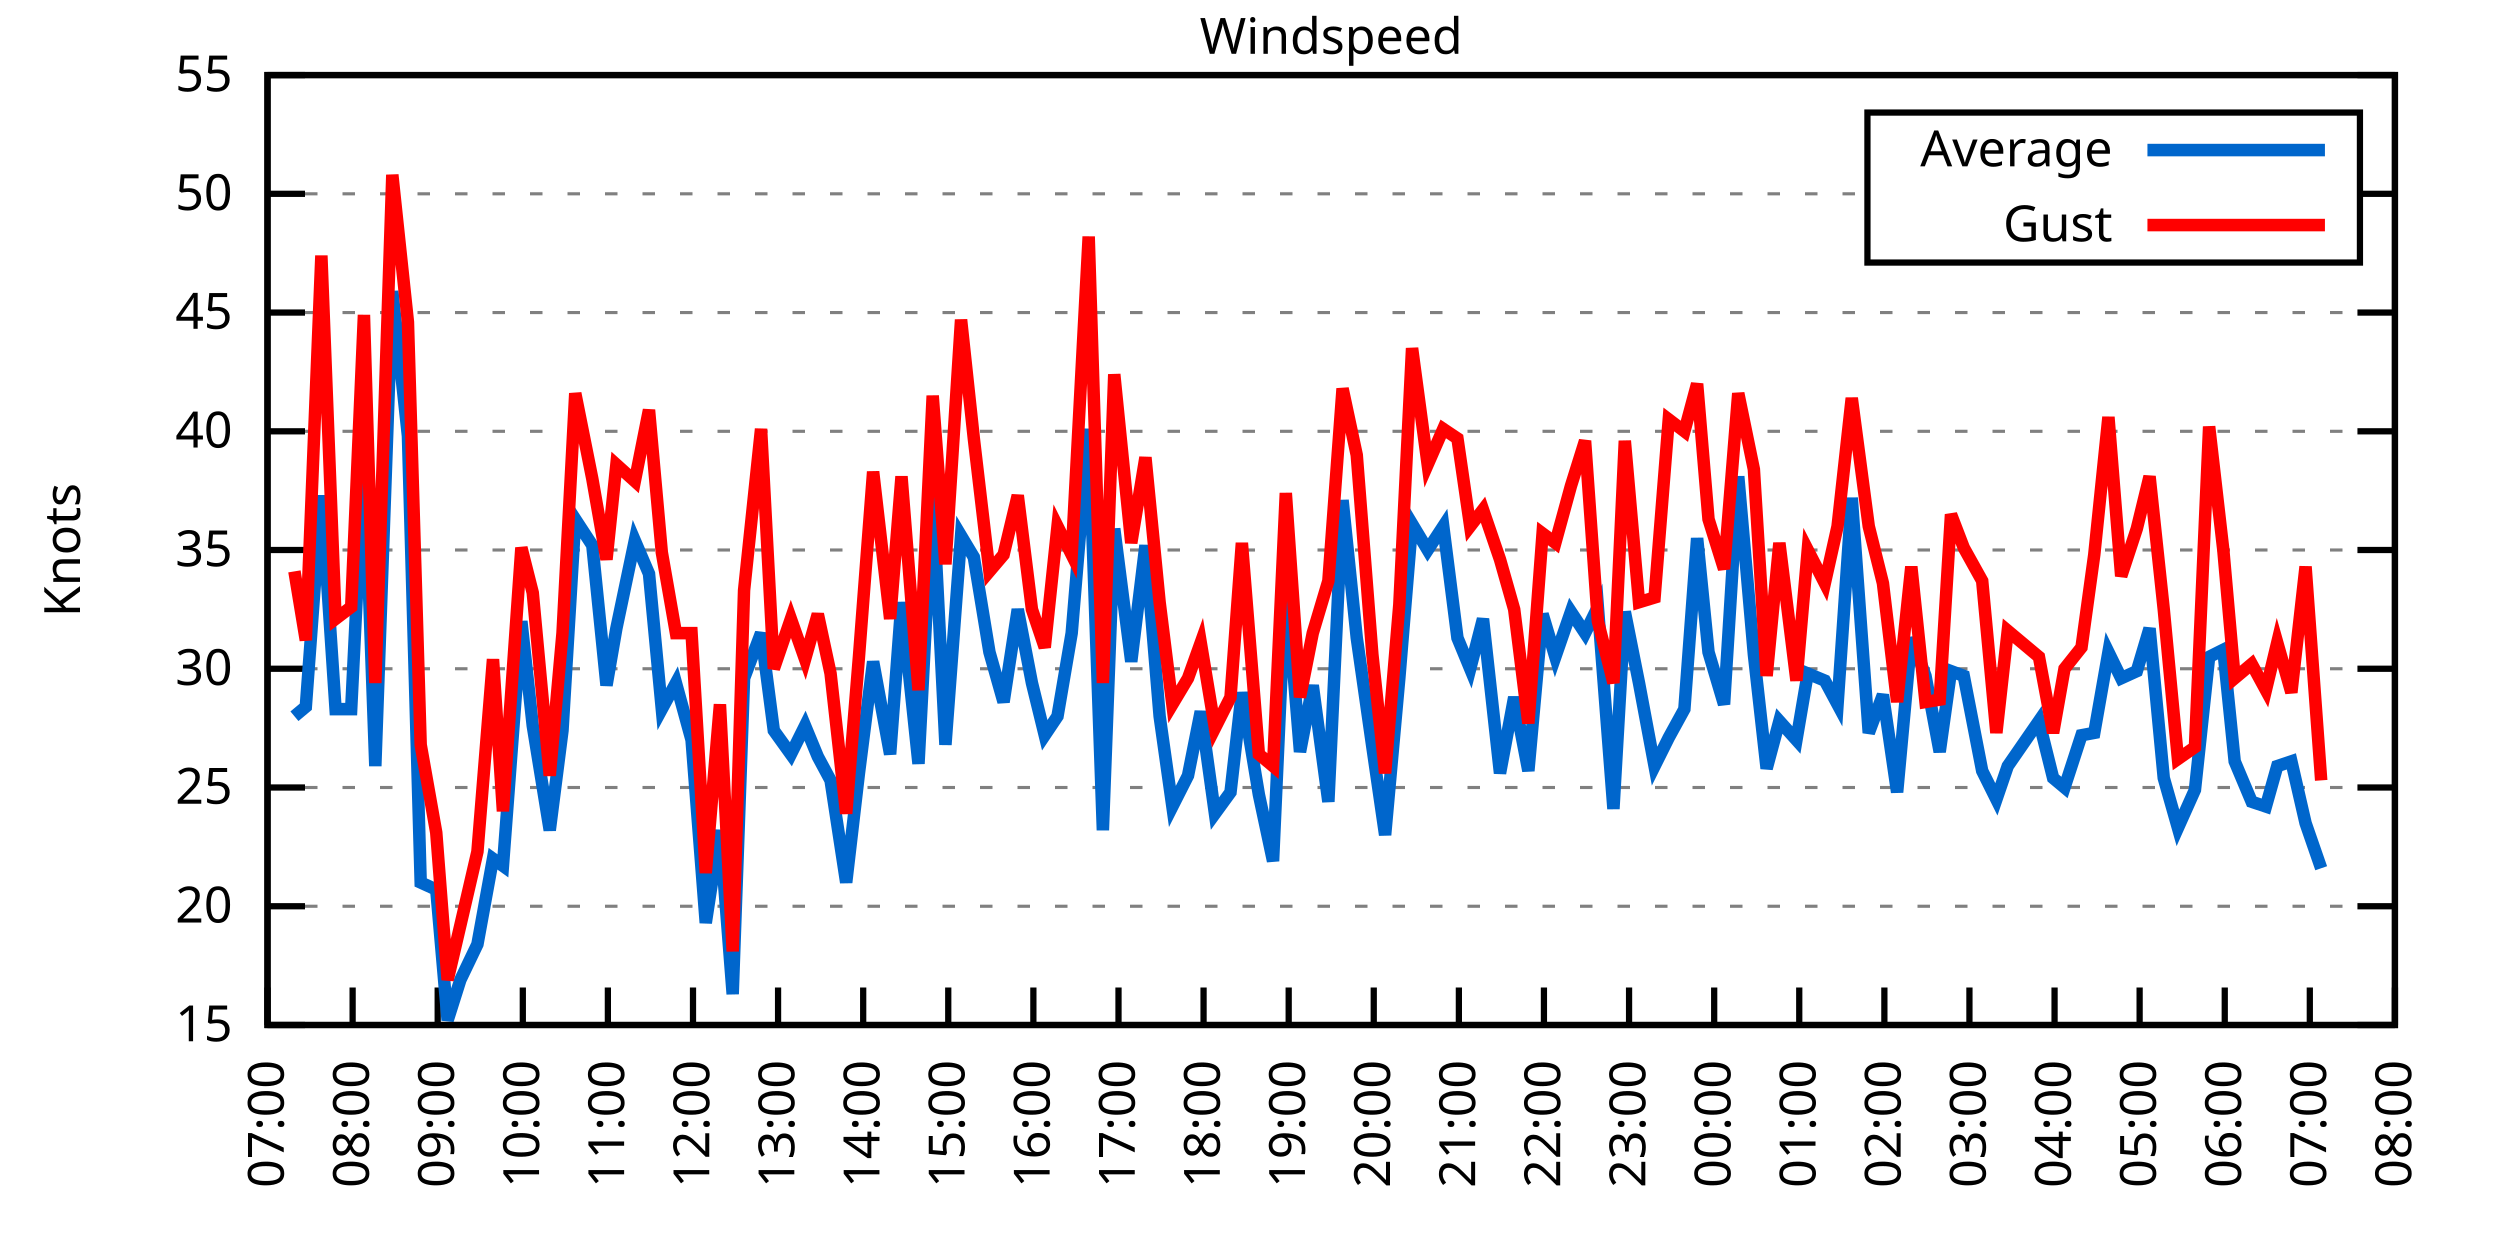
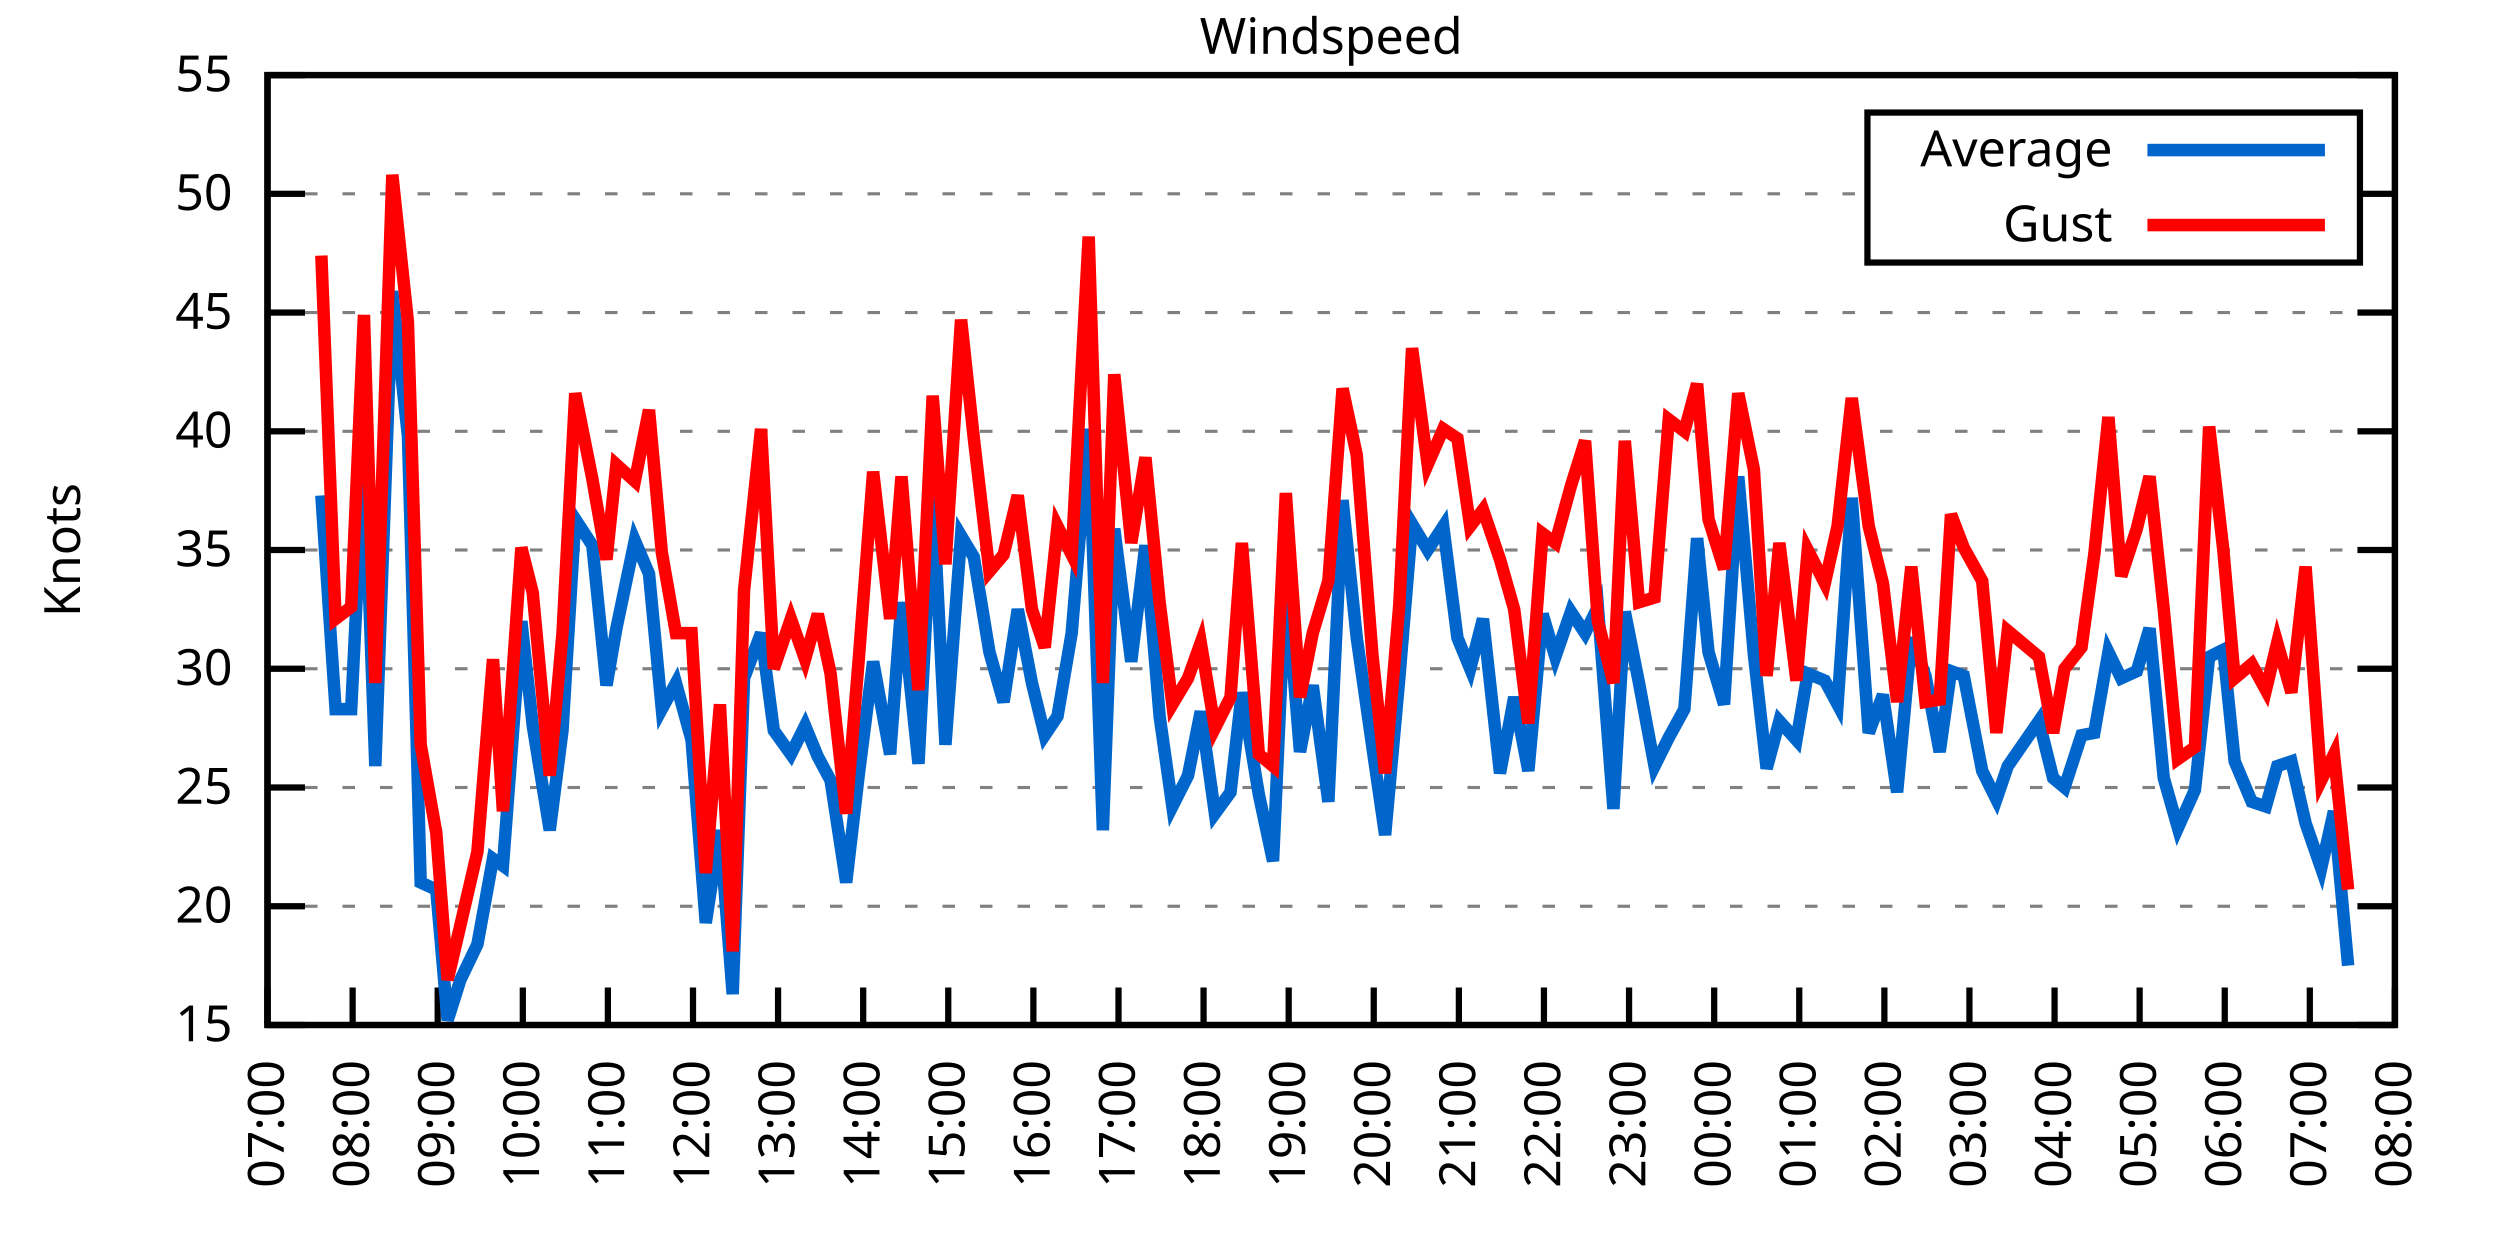
<svg xmlns="http://www.w3.org/2000/svg" xmlns:xlink="http://www.w3.org/1999/xlink" width="400" height="200" viewBox="0 0 400 200">
  <g id="gnuplot_canvas">
    <rect x="0" y="0" width="400" height="200" fill="none" />
    <defs>
      <circle id="gpDot" r="0.5" stroke-width="0.5" stroke="currentColor" />
      <path id="gpPt0" stroke-width="0.333" stroke="currentColor" d="M-1,0 h2 M0,-1 v2" />
      <path id="gpPt1" stroke-width="0.333" stroke="currentColor" d="M-1,-1 L1,1 M1,-1 L-1,1" />
      <path id="gpPt2" stroke-width="0.333" stroke="currentColor" d="M-1,0 L1,0 M0,-1 L0,1 M-1,-1 L1,1 M-1,1 L1,-1" />
      <rect id="gpPt3" stroke-width="0.333" stroke="currentColor" x="-1" y="-1" width="2" height="2" />
      <rect id="gpPt4" stroke-width="0.333" stroke="currentColor" fill="currentColor" x="-1" y="-1" width="2" height="2" />
      <circle id="gpPt5" stroke-width="0.333" stroke="currentColor" cx="0" cy="0" r="1" />
      <use xlink:href="#gpPt5" id="gpPt6" fill="currentColor" stroke="none" />
      <path id="gpPt7" stroke-width="0.333" stroke="currentColor" d="M0,-1.33 L-1.33,0.67 L1.33,0.67 z" />
      <use xlink:href="#gpPt7" id="gpPt8" fill="currentColor" stroke="none" />
      <use xlink:href="#gpPt7" id="gpPt9" stroke="currentColor" transform="rotate(180)" />
      <use xlink:href="#gpPt9" id="gpPt10" fill="currentColor" stroke="none" />
      <use xlink:href="#gpPt3" id="gpPt11" stroke="currentColor" transform="rotate(45)" />
      <use xlink:href="#gpPt11" id="gpPt12" fill="currentColor" stroke="none" />
      <path id="gpPt13" stroke-width="0.333" stroke="currentColor" d="M0,1.330 L1.265,0.411 L0.782,-1.067 L-0.782,-1.076 L-1.265,0.411 z" />
      <use xlink:href="#gpPt13" id="gpPt14" fill="currentColor" stroke="none" />
      <filter id="textbox" filterUnits="objectBoundingBox" x="0" y="0" height="1" width="1">
        <feFlood flood-color="white" flood-opacity="1" result="bgnd" />
        <feComposite in="SourceGraphic" in2="bgnd" operator="atop" />
      </filter>
      <filter id="greybox" filterUnits="objectBoundingBox" x="0" y="0" height="1" width="1">
        <feFlood flood-color="lightgrey" flood-opacity="1" result="grey" />
        <feComposite in="SourceGraphic" in2="grey" operator="atop" />
      </filter>
    </defs>
    <g fill="none" color="white" stroke="currentColor" stroke-width="1.00" stroke-linecap="butt" stroke-linejoin="miter">
</g>
    <g fill="none" color="black" stroke="currentColor" stroke-width="1.00" stroke-linecap="butt" stroke-linejoin="miter">
      <g stroke="none" shape-rendering="crispEdges">
        <polygon fill="rgb(255, 255, 255)" points="42.80,164.00 383.18,164.00 383.18,12.02 42.80,12.02 " />
      </g>
    </g>
    <g fill="none" color="black" stroke="currentColor" stroke-width="1.00" stroke-linecap="butt" stroke-linejoin="miter">
</g>
    <g fill="none" color="black" stroke="black" stroke-width="0.50" stroke-linecap="butt" stroke-linejoin="miter">
</g>
    <g fill="none" color="gray" stroke="currentColor" stroke-width="0.50" stroke-linecap="butt" stroke-linejoin="miter">
      <path stroke="gray" stroke-dasharray="2,4" class="gridline" d="M42.80,164.00 L383.19,164.00  " />
    </g>
    <g fill="none" color="gray" stroke="gray" stroke-width="1.00" stroke-linecap="butt" stroke-linejoin="miter">
</g>
    <g fill="none" color="black" stroke="currentColor" stroke-width="1.00" stroke-linecap="butt" stroke-linejoin="miter">
      <path stroke="black" d="M42.80,164.00 L48.80,164.00 M383.19,164.00 L377.19,164.00  " />
      <g transform="translate(37.20,166.60)" stroke="none" fill="black" font-family="Sans" font-size="8.00" text-anchor="end">
        <text>
          <tspan font-family="Sans"> 15</tspan>
        </text>
      </g>
    </g>
    <g fill="none" color="black" stroke="currentColor" stroke-width="1.00" stroke-linecap="butt" stroke-linejoin="miter">
</g>
    <g fill="none" color="black" stroke="black" stroke-width="0.50" stroke-linecap="butt" stroke-linejoin="miter">
</g>
    <g fill="none" color="gray" stroke="currentColor" stroke-width="0.50" stroke-linecap="butt" stroke-linejoin="miter">
      <path stroke="gray" stroke-dasharray="2,4" class="gridline" d="M42.80,145.00 L383.19,145.00  " />
    </g>
    <g fill="none" color="gray" stroke="gray" stroke-width="1.00" stroke-linecap="butt" stroke-linejoin="miter">
</g>
    <g fill="none" color="black" stroke="currentColor" stroke-width="1.00" stroke-linecap="butt" stroke-linejoin="miter">
      <path stroke="black" d="M42.80,145.00 L48.80,145.00 M383.19,145.00 L377.19,145.00  " />
      <g transform="translate(37.20,147.60)" stroke="none" fill="black" font-family="Sans" font-size="8.00" text-anchor="end">
        <text>
          <tspan font-family="Sans"> 20</tspan>
        </text>
      </g>
    </g>
    <g fill="none" color="black" stroke="currentColor" stroke-width="1.00" stroke-linecap="butt" stroke-linejoin="miter">
</g>
    <g fill="none" color="black" stroke="black" stroke-width="0.50" stroke-linecap="butt" stroke-linejoin="miter">
</g>
    <g fill="none" color="gray" stroke="currentColor" stroke-width="0.50" stroke-linecap="butt" stroke-linejoin="miter">
      <path stroke="gray" stroke-dasharray="2,4" class="gridline" d="M42.80,126.00 L383.19,126.00  " />
    </g>
    <g fill="none" color="gray" stroke="gray" stroke-width="1.00" stroke-linecap="butt" stroke-linejoin="miter">
</g>
    <g fill="none" color="black" stroke="currentColor" stroke-width="1.00" stroke-linecap="butt" stroke-linejoin="miter">
      <path stroke="black" d="M42.80,126.00 L48.80,126.00 M383.19,126.00 L377.19,126.00  " />
      <g transform="translate(37.20,128.60)" stroke="none" fill="black" font-family="Sans" font-size="8.00" text-anchor="end">
        <text>
          <tspan font-family="Sans"> 25</tspan>
        </text>
      </g>
    </g>
    <g fill="none" color="black" stroke="currentColor" stroke-width="1.00" stroke-linecap="butt" stroke-linejoin="miter">
</g>
    <g fill="none" color="black" stroke="black" stroke-width="0.50" stroke-linecap="butt" stroke-linejoin="miter">
</g>
    <g fill="none" color="gray" stroke="currentColor" stroke-width="0.50" stroke-linecap="butt" stroke-linejoin="miter">
      <path stroke="gray" stroke-dasharray="2,4" class="gridline" d="M42.80,107.00 L383.19,107.00  " />
    </g>
    <g fill="none" color="gray" stroke="gray" stroke-width="1.00" stroke-linecap="butt" stroke-linejoin="miter">
</g>
    <g fill="none" color="black" stroke="currentColor" stroke-width="1.00" stroke-linecap="butt" stroke-linejoin="miter">
      <path stroke="black" d="M42.80,107.00 L48.80,107.00 M383.19,107.00 L377.19,107.00  " />
      <g transform="translate(37.20,109.60)" stroke="none" fill="black" font-family="Sans" font-size="8.00" text-anchor="end">
        <text>
          <tspan font-family="Sans"> 30</tspan>
        </text>
      </g>
    </g>
    <g fill="none" color="black" stroke="currentColor" stroke-width="1.00" stroke-linecap="butt" stroke-linejoin="miter">
</g>
    <g fill="none" color="black" stroke="black" stroke-width="0.50" stroke-linecap="butt" stroke-linejoin="miter">
</g>
    <g fill="none" color="gray" stroke="currentColor" stroke-width="0.50" stroke-linecap="butt" stroke-linejoin="miter">
      <path stroke="gray" stroke-dasharray="2,4" class="gridline" d="M42.80,88.00 L383.19,88.00  " />
    </g>
    <g fill="none" color="gray" stroke="gray" stroke-width="1.00" stroke-linecap="butt" stroke-linejoin="miter">
</g>
    <g fill="none" color="black" stroke="currentColor" stroke-width="1.00" stroke-linecap="butt" stroke-linejoin="miter">
      <path stroke="black" d="M42.80,88.00 L48.80,88.00 M383.19,88.00 L377.19,88.00  " />
      <g transform="translate(37.20,90.60)" stroke="none" fill="black" font-family="Sans" font-size="8.00" text-anchor="end">
        <text>
          <tspan font-family="Sans"> 35</tspan>
        </text>
      </g>
    </g>
    <g fill="none" color="black" stroke="currentColor" stroke-width="1.00" stroke-linecap="butt" stroke-linejoin="miter">
</g>
    <g fill="none" color="black" stroke="black" stroke-width="0.50" stroke-linecap="butt" stroke-linejoin="miter">
</g>
    <g fill="none" color="gray" stroke="currentColor" stroke-width="0.50" stroke-linecap="butt" stroke-linejoin="miter">
      <path stroke="gray" stroke-dasharray="2,4" class="gridline" d="M42.80,69.01 L383.19,69.01  " />
    </g>
    <g fill="none" color="gray" stroke="gray" stroke-width="1.00" stroke-linecap="butt" stroke-linejoin="miter">
</g>
    <g fill="none" color="black" stroke="currentColor" stroke-width="1.00" stroke-linecap="butt" stroke-linejoin="miter">
      <path stroke="black" d="M42.80,69.01 L48.80,69.01 M383.19,69.01 L377.19,69.01  " />
      <g transform="translate(37.20,71.61)" stroke="none" fill="black" font-family="Sans" font-size="8.00" text-anchor="end">
        <text>
          <tspan font-family="Sans"> 40</tspan>
        </text>
      </g>
    </g>
    <g fill="none" color="black" stroke="currentColor" stroke-width="1.00" stroke-linecap="butt" stroke-linejoin="miter">
</g>
    <g fill="none" color="black" stroke="black" stroke-width="0.50" stroke-linecap="butt" stroke-linejoin="miter">
</g>
    <g fill="none" color="gray" stroke="currentColor" stroke-width="0.50" stroke-linecap="butt" stroke-linejoin="miter">
      <path stroke="gray" stroke-dasharray="2,4" class="gridline" d="M42.80,50.01 L383.19,50.01  " />
    </g>
    <g fill="none" color="gray" stroke="gray" stroke-width="1.00" stroke-linecap="butt" stroke-linejoin="miter">
</g>
    <g fill="none" color="black" stroke="currentColor" stroke-width="1.00" stroke-linecap="butt" stroke-linejoin="miter">
      <path stroke="black" d="M42.80,50.01 L48.80,50.01 M383.19,50.01 L377.19,50.01  " />
      <g transform="translate(37.20,52.61)" stroke="none" fill="black" font-family="Sans" font-size="8.00" text-anchor="end">
        <text>
          <tspan font-family="Sans"> 45</tspan>
        </text>
      </g>
    </g>
    <g fill="none" color="black" stroke="currentColor" stroke-width="1.00" stroke-linecap="butt" stroke-linejoin="miter">
</g>
    <g fill="none" color="black" stroke="black" stroke-width="0.50" stroke-linecap="butt" stroke-linejoin="miter">
</g>
    <g fill="none" color="gray" stroke="currentColor" stroke-width="0.50" stroke-linecap="butt" stroke-linejoin="miter">
      <path stroke="gray" stroke-dasharray="2,4" class="gridline" d="M42.80,31.01 L298.79,31.01 M377.59,31.01 L383.19,31.01  " />
    </g>
    <g fill="none" color="gray" stroke="gray" stroke-width="1.00" stroke-linecap="butt" stroke-linejoin="miter">
</g>
    <g fill="none" color="black" stroke="currentColor" stroke-width="1.00" stroke-linecap="butt" stroke-linejoin="miter">
      <path stroke="black" d="M42.80,31.01 L48.80,31.01 M383.19,31.01 L377.19,31.01  " />
      <g transform="translate(37.20,33.61)" stroke="none" fill="black" font-family="Sans" font-size="8.00" text-anchor="end">
        <text>
          <tspan font-family="Sans"> 50</tspan>
        </text>
      </g>
    </g>
    <g fill="none" color="black" stroke="currentColor" stroke-width="1.00" stroke-linecap="butt" stroke-linejoin="miter">
</g>
    <g fill="none" color="black" stroke="black" stroke-width="0.50" stroke-linecap="butt" stroke-linejoin="miter">
</g>
    <g fill="none" color="gray" stroke="currentColor" stroke-width="0.50" stroke-linecap="butt" stroke-linejoin="miter">
      <path stroke="gray" stroke-dasharray="2,4" class="gridline" d="M42.80,12.01 L383.19,12.01  " />
    </g>
    <g fill="none" color="gray" stroke="gray" stroke-width="1.00" stroke-linecap="butt" stroke-linejoin="miter">
</g>
    <g fill="none" color="black" stroke="currentColor" stroke-width="1.00" stroke-linecap="butt" stroke-linejoin="miter">
      <path stroke="black" d="M42.80,12.01 L48.80,12.01 M383.19,12.01 L377.19,12.01  " />
      <g transform="translate(37.20,14.61)" stroke="none" fill="black" font-family="Sans" font-size="8.00" text-anchor="end">
        <text>
          <tspan font-family="Sans"> 55</tspan>
        </text>
      </g>
    </g>
    <g fill="none" color="black" stroke="currentColor" stroke-width="1.00" stroke-linecap="butt" stroke-linejoin="miter">
      <path stroke="black" d="M42.80,164.00 L42.80,158.00  " />
      <g transform="translate(45.40,169.60) rotate(270.00)" stroke="none" fill="black" font-family="Sans" font-size="8.00" text-anchor="end">
        <text>
          <tspan font-family="Sans">07:00</tspan>
        </text>
      </g>
    </g>
    <g fill="none" color="black" stroke="currentColor" stroke-width="1.00" stroke-linecap="butt" stroke-linejoin="miter">
      <path stroke="black" d="M56.42,164.00 L56.42,158.00  " />
      <g transform="translate(59.02,169.60) rotate(270.00)" stroke="none" fill="black" font-family="Sans" font-size="8.00" text-anchor="end">
        <text>
          <tspan font-family="Sans">08:00</tspan>
        </text>
      </g>
    </g>
    <g fill="none" color="black" stroke="currentColor" stroke-width="1.00" stroke-linecap="butt" stroke-linejoin="miter">
      <path stroke="black" d="M70.03,164.00 L70.03,158.00  " />
      <g transform="translate(72.63,169.60) rotate(270.00)" stroke="none" fill="black" font-family="Sans" font-size="8.00" text-anchor="end">
        <text>
          <tspan font-family="Sans">09:00</tspan>
        </text>
      </g>
    </g>
    <g fill="none" color="black" stroke="currentColor" stroke-width="1.00" stroke-linecap="butt" stroke-linejoin="miter">
      <path stroke="black" d="M83.65,164.00 L83.65,158.00  " />
      <g transform="translate(86.25,169.60) rotate(270.00)" stroke="none" fill="black" font-family="Sans" font-size="8.00" text-anchor="end">
        <text>
          <tspan font-family="Sans">10:00</tspan>
        </text>
      </g>
    </g>
    <g fill="none" color="black" stroke="currentColor" stroke-width="1.00" stroke-linecap="butt" stroke-linejoin="miter">
      <path stroke="black" d="M97.26,164.00 L97.26,158.00  " />
      <g transform="translate(99.86,169.60) rotate(270.00)" stroke="none" fill="black" font-family="Sans" font-size="8.00" text-anchor="end">
        <text>
          <tspan font-family="Sans">11:00</tspan>
        </text>
      </g>
    </g>
    <g fill="none" color="black" stroke="currentColor" stroke-width="1.00" stroke-linecap="butt" stroke-linejoin="miter">
      <path stroke="black" d="M110.88,164.00 L110.88,158.00  " />
      <g transform="translate(113.48,169.60) rotate(270.00)" stroke="none" fill="black" font-family="Sans" font-size="8.00" text-anchor="end">
        <text>
          <tspan font-family="Sans">12:00</tspan>
        </text>
      </g>
    </g>
    <g fill="none" color="black" stroke="currentColor" stroke-width="1.00" stroke-linecap="butt" stroke-linejoin="miter">
      <path stroke="black" d="M124.49,164.00 L124.49,158.00  " />
      <g transform="translate(127.09,169.60) rotate(270.00)" stroke="none" fill="black" font-family="Sans" font-size="8.00" text-anchor="end">
        <text>
          <tspan font-family="Sans">13:00</tspan>
        </text>
      </g>
    </g>
    <g fill="none" color="black" stroke="currentColor" stroke-width="1.00" stroke-linecap="butt" stroke-linejoin="miter">
      <path stroke="black" d="M138.11,164.00 L138.11,158.00  " />
      <g transform="translate(140.71,169.60) rotate(270.00)" stroke="none" fill="black" font-family="Sans" font-size="8.00" text-anchor="end">
        <text>
          <tspan font-family="Sans">14:00</tspan>
        </text>
      </g>
    </g>
    <g fill="none" color="black" stroke="currentColor" stroke-width="1.00" stroke-linecap="butt" stroke-linejoin="miter">
      <path stroke="black" d="M151.72,164.00 L151.72,158.00  " />
      <g transform="translate(154.32,169.60) rotate(270.00)" stroke="none" fill="black" font-family="Sans" font-size="8.00" text-anchor="end">
        <text>
          <tspan font-family="Sans">15:00</tspan>
        </text>
      </g>
    </g>
    <g fill="none" color="black" stroke="currentColor" stroke-width="1.00" stroke-linecap="butt" stroke-linejoin="miter">
      <path stroke="black" d="M165.34,164.00 L165.34,158.00  " />
      <g transform="translate(167.94,169.60) rotate(270.00)" stroke="none" fill="black" font-family="Sans" font-size="8.00" text-anchor="end">
        <text>
          <tspan font-family="Sans">16:00</tspan>
        </text>
      </g>
    </g>
    <g fill="none" color="black" stroke="currentColor" stroke-width="1.00" stroke-linecap="butt" stroke-linejoin="miter">
      <path stroke="black" d="M178.96,164.00 L178.96,158.00  " />
      <g transform="translate(181.56,169.60) rotate(270.00)" stroke="none" fill="black" font-family="Sans" font-size="8.00" text-anchor="end">
        <text>
          <tspan font-family="Sans">17:00</tspan>
        </text>
      </g>
    </g>
    <g fill="none" color="black" stroke="currentColor" stroke-width="1.00" stroke-linecap="butt" stroke-linejoin="miter">
      <path stroke="black" d="M192.57,164.00 L192.57,158.00  " />
      <g transform="translate(195.17,169.60) rotate(270.00)" stroke="none" fill="black" font-family="Sans" font-size="8.00" text-anchor="end">
        <text>
          <tspan font-family="Sans">18:00</tspan>
        </text>
      </g>
    </g>
    <g fill="none" color="black" stroke="currentColor" stroke-width="1.00" stroke-linecap="butt" stroke-linejoin="miter">
      <path stroke="black" d="M206.19,164.00 L206.19,158.00  " />
      <g transform="translate(208.79,169.60) rotate(270.00)" stroke="none" fill="black" font-family="Sans" font-size="8.00" text-anchor="end">
        <text>
          <tspan font-family="Sans">19:00</tspan>
        </text>
      </g>
    </g>
    <g fill="none" color="black" stroke="currentColor" stroke-width="1.00" stroke-linecap="butt" stroke-linejoin="miter">
      <path stroke="black" d="M219.80,164.00 L219.80,158.00  " />
      <g transform="translate(222.40,169.60) rotate(270.00)" stroke="none" fill="black" font-family="Sans" font-size="8.00" text-anchor="end">
        <text>
          <tspan font-family="Sans">20:00</tspan>
        </text>
      </g>
    </g>
    <g fill="none" color="black" stroke="currentColor" stroke-width="1.00" stroke-linecap="butt" stroke-linejoin="miter">
      <path stroke="black" d="M233.42,164.00 L233.42,158.00  " />
      <g transform="translate(236.02,169.60) rotate(270.00)" stroke="none" fill="black" font-family="Sans" font-size="8.00" text-anchor="end">
        <text>
          <tspan font-family="Sans">21:00</tspan>
        </text>
      </g>
    </g>
    <g fill="none" color="black" stroke="currentColor" stroke-width="1.00" stroke-linecap="butt" stroke-linejoin="miter">
      <path stroke="black" d="M247.03,164.00 L247.03,158.00  " />
      <g transform="translate(249.63,169.60) rotate(270.00)" stroke="none" fill="black" font-family="Sans" font-size="8.00" text-anchor="end">
        <text>
          <tspan font-family="Sans">22:00</tspan>
        </text>
      </g>
    </g>
    <g fill="none" color="black" stroke="currentColor" stroke-width="1.00" stroke-linecap="butt" stroke-linejoin="miter">
      <path stroke="black" d="M260.65,164.00 L260.65,158.00  " />
      <g transform="translate(263.25,169.60) rotate(270.00)" stroke="none" fill="black" font-family="Sans" font-size="8.00" text-anchor="end">
        <text>
          <tspan font-family="Sans">23:00</tspan>
        </text>
      </g>
    </g>
    <g fill="none" color="black" stroke="currentColor" stroke-width="1.00" stroke-linecap="butt" stroke-linejoin="miter">
      <path stroke="black" d="M274.27,164.00 L274.27,158.00  " />
      <g transform="translate(276.87,169.60) rotate(270.00)" stroke="none" fill="black" font-family="Sans" font-size="8.00" text-anchor="end">
        <text>
          <tspan font-family="Sans">00:00</tspan>
        </text>
      </g>
    </g>
    <g fill="none" color="black" stroke="currentColor" stroke-width="1.00" stroke-linecap="butt" stroke-linejoin="miter">
      <path stroke="black" d="M287.88,164.00 L287.88,158.00  " />
      <g transform="translate(290.48,169.60) rotate(270.00)" stroke="none" fill="black" font-family="Sans" font-size="8.00" text-anchor="end">
        <text>
          <tspan font-family="Sans">01:00</tspan>
        </text>
      </g>
    </g>
    <g fill="none" color="black" stroke="currentColor" stroke-width="1.00" stroke-linecap="butt" stroke-linejoin="miter">
      <path stroke="black" d="M301.50,164.00 L301.50,158.00  " />
      <g transform="translate(304.10,169.60) rotate(270.00)" stroke="none" fill="black" font-family="Sans" font-size="8.00" text-anchor="end">
        <text>
          <tspan font-family="Sans">02:00</tspan>
        </text>
      </g>
    </g>
    <g fill="none" color="black" stroke="currentColor" stroke-width="1.00" stroke-linecap="butt" stroke-linejoin="miter">
      <path stroke="black" d="M315.11,164.00 L315.11,158.00  " />
      <g transform="translate(317.71,169.60) rotate(270.00)" stroke="none" fill="black" font-family="Sans" font-size="8.00" text-anchor="end">
        <text>
          <tspan font-family="Sans">03:00</tspan>
        </text>
      </g>
    </g>
    <g fill="none" color="black" stroke="currentColor" stroke-width="1.00" stroke-linecap="butt" stroke-linejoin="miter">
      <path stroke="black" d="M328.73,164.00 L328.73,158.00  " />
      <g transform="translate(331.33,169.60) rotate(270.00)" stroke="none" fill="black" font-family="Sans" font-size="8.00" text-anchor="end">
        <text>
          <tspan font-family="Sans">04:00</tspan>
        </text>
      </g>
    </g>
    <g fill="none" color="black" stroke="currentColor" stroke-width="1.00" stroke-linecap="butt" stroke-linejoin="miter">
      <path stroke="black" d="M342.34,164.00 L342.34,158.00  " />
      <g transform="translate(344.94,169.60) rotate(270.00)" stroke="none" fill="black" font-family="Sans" font-size="8.00" text-anchor="end">
        <text>
          <tspan font-family="Sans">05:00</tspan>
        </text>
      </g>
    </g>
    <g fill="none" color="black" stroke="currentColor" stroke-width="1.00" stroke-linecap="butt" stroke-linejoin="miter">
      <path stroke="black" d="M355.96,164.00 L355.96,158.00  " />
      <g transform="translate(358.56,169.60) rotate(270.00)" stroke="none" fill="black" font-family="Sans" font-size="8.00" text-anchor="end">
        <text>
          <tspan font-family="Sans">06:00</tspan>
        </text>
      </g>
    </g>
    <g fill="none" color="black" stroke="currentColor" stroke-width="1.00" stroke-linecap="butt" stroke-linejoin="miter">
      <path stroke="black" d="M369.57,164.00 L369.57,158.00  " />
      <g transform="translate(372.17,169.60) rotate(270.00)" stroke="none" fill="black" font-family="Sans" font-size="8.00" text-anchor="end">
        <text>
          <tspan font-family="Sans">07:00</tspan>
        </text>
      </g>
    </g>
    <g fill="none" color="black" stroke="currentColor" stroke-width="1.00" stroke-linecap="butt" stroke-linejoin="miter">
      <path stroke="black" d="M383.19,164.00 L383.19,158.00  " />
      <g transform="translate(385.79,169.60) rotate(270.00)" stroke="none" fill="black" font-family="Sans" font-size="8.00" text-anchor="end">
        <text>
          <tspan font-family="Sans">08:00</tspan>
        </text>
      </g>
    </g>
    <g fill="none" color="black" stroke="currentColor" stroke-width="1.00" stroke-linecap="butt" stroke-linejoin="miter">
</g>
    <g fill="none" color="black" stroke="currentColor" stroke-width="1.00" stroke-linecap="butt" stroke-linejoin="miter">
      <path stroke="black" d="M42.80,12.01 L42.80,164.00 L383.19,164.00 L383.19,12.01 L42.80,12.01 Z  " />
    </g>
    <g fill="none" color="black" stroke="currentColor" stroke-width="1.00" stroke-linecap="butt" stroke-linejoin="miter">
</g>
    <g fill="none" color="black" stroke="currentColor" stroke-width="1.00" stroke-linecap="butt" stroke-linejoin="miter">
      <path stroke="black" d="M298.79,42.01 L298.79,18.01 L377.59,18.01 L377.59,42.01 L298.79,42.01 Z  " />
    </g>
    <g id="Windspeed_plot_1">
      <g fill="none" color="white" stroke="black" stroke-width="2.00" stroke-linecap="butt" stroke-linejoin="miter">
</g>
      <g fill="none" color="black" stroke="currentColor" stroke-width="2.00" stroke-linecap="butt" stroke-linejoin="miter">
        <g transform="translate(337.99,26.61)" stroke="none" fill="black" font-family="Sans" font-size="8.00" text-anchor="end">
          <text>
            <tspan font-family="Sans">Average</tspan>
          </text>
        </g>
      </g>
      <g fill="none" color="black" stroke="currentColor" stroke-width="2.00" stroke-linecap="butt" stroke-linejoin="miter">
-         <path stroke="rgb(  0, 102, 204)" d="M343.59,24.01 L371.99,24.01 M47.11,114.60 L48.93,113.08 L51.42,79.27 L53.69,113.46 L56.19,113.46 L58.23,72.43   L60.05,122.58 L62.77,46.59 L65.27,69.77 L67.31,141.20 L69.80,142.34 L71.62,163.24 L73.66,156.78 L76.39,151.08   L78.88,137.40 L80.47,138.54 L83.42,99.40 L85.24,116.12 L87.96,132.84 L90.00,116.88 L92.04,83.07 L94.77,87.25   L97.04,109.66 L98.62,100.54 L101.57,86.49 L103.84,91.80 L105.89,113.46 L108.15,109.28 L110.65,118.40 L112.92,147.66   L115.19,132.84 L117.23,159.06 L119.05,108.52 L121.77,101.30 L123.81,116.88 L126.54,120.68 L128.81,116.12 L130.85,121.06   L132.89,124.86 L135.39,141.20 L137.43,123.72 L139.70,105.86 L142.42,120.68 L144.24,96.36 L146.96,122.20 L149.23,78.89   L151.27,119.16 L153.77,85.73 L155.81,89.14 L158.31,104.34 L160.57,112.32 L162.84,97.50 L165.11,109.28 L167.16,117.64   L169.20,114.60 L171.47,101.30 L174.19,68.63 L176.46,132.84 L178.28,84.59 L181.00,105.86 L183.27,87.25 L185.54,114.60   L187.58,129.04 L190.08,124.10 L192.12,113.84 L194.39,130.18 L196.88,126.76 L198.70,110.80 L201.42,127.14 L203.69,137.78   L205.73,92.56 L208.00,120.30 L210.04,109.66 L212.54,128.28 L214.81,80.03 L217.08,102.06 L219.58,119.54 L221.62,133.60   L223.89,108.52 L225.93,83.83 L228.43,88.00 L230.92,84.21 L233.19,102.06 L235.23,107.00 L237.28,99.02 L240.00,123.72   L242.27,111.56 L244.54,123.34 L246.81,98.26 L248.85,105.10 L251.35,97.88 L253.61,101.30 L255.66,97.12 L258.15,129.42   L259.97,97.88 L262.24,109.28 L264.73,122.58 L267.00,118.02 L269.50,113.46 L271.54,86.11 L273.36,104.34 L275.85,112.70   L278.12,76.23 L280.62,104.72 L282.66,122.96 L284.70,115.36 L287.43,118.40 L289.24,107.76 L291.97,108.90 L294.01,112.70   L296.28,79.65 L299.00,117.26 L301.27,111.18 L303.54,126.76 L305.81,102.06 L308.08,108.14 L310.35,120.30 L312.16,107.38   L314.20,108.14 L317.15,123.34 L319.42,127.90 L321.24,122.58 L326.23,115.36 L328.50,124.48 L330.32,126.00 L333.04,117.64   L335.08,117.26 L337.35,104.34 L339.39,108.52 L341.89,107.38 L343.93,100.54 L346.20,124.48 L348.47,132.46 L351.19,126.38   L353.46,105.10 L355.73,103.96 L357.55,121.82 L360.27,128.28 L362.54,129.04 L364.36,122.58 L366.62,121.82 L368.89,131.70   L371.39,138.92  " />
+         <path stroke="rgb(  0, 102, 204)" d="M343.59,24.01 L371.99,24.01 M51.42,79.27 L53.69,113.46 L56.19,113.46 L58.23,72.43 L60.05,122.58 L62.77,46.59   L65.27,69.77 L67.31,141.20 L69.80,142.34 L71.62,163.24 L73.66,156.78 L76.39,151.08 L78.88,137.40 L80.47,138.54   L83.42,99.40 L85.24,116.12 L87.96,132.84 L90.00,116.88 L92.04,83.07 L94.77,87.25 L97.04,109.66 L98.62,100.54   L101.57,86.49 L103.84,91.80 L105.89,113.46 L108.15,109.28 L110.65,118.40 L112.92,147.66 L115.19,132.84 L117.23,159.06   L119.05,108.52 L121.77,101.30 L123.81,116.88 L126.54,120.68 L128.81,116.12 L130.85,121.06 L132.89,124.86 L135.39,141.20   L137.43,123.72 L139.70,105.86 L142.42,120.68 L144.24,96.36 L146.96,122.20 L149.23,78.89 L151.27,119.16 L153.77,85.73   L155.81,89.14 L158.31,104.34 L160.57,112.32 L162.84,97.50 L165.11,109.28 L167.16,117.64 L169.20,114.60 L171.47,101.30   L174.19,68.63 L176.46,132.84 L178.28,84.59 L181.00,105.86 L183.27,87.25 L185.54,114.60 L187.58,129.04 L190.08,124.10   L192.12,113.84 L194.39,130.18 L196.88,126.76 L198.70,110.80 L201.42,127.14 L203.69,137.78 L205.73,92.56 L208.00,120.30   L210.04,109.66 L212.54,128.28 L214.81,80.03 L217.08,102.06 L219.58,119.54 L221.62,133.60 L223.89,108.52 L225.93,83.83   L228.43,88.00 L230.92,84.21 L233.19,102.06 L235.23,107.00 L237.28,99.02 L240.00,123.72 L242.27,111.56 L244.54,123.34   L246.81,98.26 L248.85,105.10 L251.35,97.88 L253.61,101.30 L255.66,97.12 L258.15,129.42 L259.97,97.88 L262.24,109.28   L264.73,122.58 L267.00,118.02 L269.50,113.46 L271.54,86.11 L273.36,104.34 L275.85,112.70 L278.12,76.23 L280.62,104.72   L282.66,122.96 L284.70,115.36 L287.43,118.40 L289.24,107.76 L291.97,108.90 L294.01,112.70 L296.28,79.65 L299.00,117.26   L301.27,111.18 L303.54,126.76 L305.81,102.06 L308.08,108.14 L310.35,120.30 L312.16,107.38 L314.20,108.14 L317.15,123.34   L319.42,127.90 L321.24,122.58 L326.23,115.36 L328.50,124.48 L330.32,126.00 L333.04,117.64 L335.08,117.26 L337.35,104.34   L339.39,108.52 L341.89,107.38 L343.93,100.54 L346.20,124.48 L348.47,132.46 L351.19,126.38 L353.46,105.10 L355.73,103.96   L357.55,121.82 L360.27,128.28 L362.54,129.04 L364.36,122.58 L366.62,121.82 L368.89,131.70 L371.39,138.92 L373.43,129.80   L375.70,154.50  " />
      </g>
    </g>
    <g id="Windspeed_plot_2">
      <g fill="none" color="black" stroke="currentColor" stroke-width="2.00" stroke-linecap="butt" stroke-linejoin="miter">
        <g transform="translate(337.99,38.61)" stroke="none" fill="black" font-family="Sans" font-size="8.00" text-anchor="end">
          <text>
            <tspan font-family="Sans">Gust</tspan>
          </text>
        </g>
      </g>
      <g fill="none" color="black" stroke="currentColor" stroke-width="2.00" stroke-linecap="butt" stroke-linejoin="miter">
-         <path stroke="rgb(255,   0,   0)" d="M343.59,36.01 L371.99,36.01 M47.11,91.42 L48.93,102.44 L51.42,40.89 L53.69,99.02 L56.19,97.12 L58.23,50.39   L60.05,109.28 L62.77,27.97 L65.27,51.53 L67.31,119.16 L69.80,133.22 L71.62,156.78 L73.66,148.04 L76.39,136.26   L78.88,105.48 L80.47,129.80 L83.42,87.63 L85.24,94.84 L87.96,124.10 L90.00,101.30 L92.04,62.93 L94.77,76.61   L97.04,89.52 L98.62,74.33 L101.57,76.99 L103.84,65.59 L105.89,88.38 L108.15,101.30 L110.65,101.30 L112.92,139.68   L115.19,112.70 L117.23,152.22 L119.05,94.46 L121.77,68.63 L123.81,107.00 L126.54,99.02 L128.81,105.48 L130.85,98.26   L132.89,107.76 L135.39,130.18 L137.43,105.10 L139.70,75.47 L142.42,99.02 L144.24,76.23 L146.96,110.42 L149.23,63.31   L151.27,90.28 L153.77,51.15 L155.81,70.15 L158.31,91.42 L160.57,88.76 L162.84,79.27 L165.11,97.50 L167.16,103.58   L169.20,84.21 L171.47,88.76 L174.19,37.85 L176.46,109.28 L178.28,59.89 L181.00,86.87 L183.27,73.19 L185.54,96.36   L187.58,112.70 L190.08,108.52 L192.12,102.82 L194.39,116.50 L196.88,111.56 L198.70,86.87 L201.42,120.68 L203.69,122.58   L205.73,78.89 L208.00,111.56 L210.04,101.30 L212.54,92.94 L214.81,62.17 L217.08,72.81 L219.58,104.72 L221.62,123.72   L223.89,96.74 L225.93,55.71 L228.43,74.33 L230.92,68.63 L233.19,70.15 L235.23,84.21 L237.28,81.55 L240.00,89.52   L242.27,97.50 L244.54,115.74 L246.81,85.35 L248.85,86.87 L251.35,77.75 L253.61,70.53 L255.66,99.40 L258.15,109.28   L259.97,70.53 L262.24,96.36 L264.73,95.60 L267.00,67.11 L269.50,69.01 L271.54,61.41 L273.36,83.07 L275.85,91.04   L278.12,62.93 L280.62,75.09 L282.66,108.14 L284.70,86.87 L287.43,108.90 L289.24,88.00 L291.97,93.32 L294.01,84.21   L296.28,63.69 L299.00,84.21 L301.27,93.32 L303.54,112.32 L305.81,90.66 L308.08,112.32 L310.35,111.94 L312.16,82.31   L314.20,87.63 L317.15,92.94 L319.42,117.26 L321.24,100.92 L326.23,105.10 L328.50,117.26 L330.32,107.00 L333.04,103.58   L335.08,88.76 L337.35,66.73 L339.39,92.18 L341.89,84.59 L343.93,76.23 L346.20,97.50 L348.47,121.44 L351.19,119.54   L353.46,68.25 L355.73,88.00 L357.55,108.52 L360.27,106.24 L362.54,110.42 L364.36,102.82 L366.62,110.80 L368.89,90.66   L371.39,124.86  " />
+         <path stroke="rgb(255,   0,   0)" d="M343.59,36.01 L371.99,36.01 M51.42,40.89 L53.69,99.02 L56.19,97.12 L58.23,50.39 L60.05,109.28 L62.77,27.97   L65.27,51.53 L67.31,119.16 L69.80,133.22 L71.62,156.78 L73.66,148.04 L76.39,136.26 L78.88,105.48 L80.47,129.80   L83.42,87.63 L85.24,94.84 L87.96,124.10 L90.00,101.30 L92.04,62.93 L94.77,76.61 L97.04,89.52 L98.62,74.33   L101.57,76.99 L103.84,65.59 L105.89,88.38 L108.15,101.30 L110.65,101.30 L112.92,139.68 L115.19,112.70 L117.23,152.22   L119.05,94.46 L121.77,68.63 L123.81,107.00 L126.54,99.02 L128.81,105.48 L130.85,98.26 L132.89,107.76 L135.39,130.18   L137.43,105.10 L139.70,75.47 L142.42,99.02 L144.24,76.23 L146.96,110.42 L149.23,63.31 L151.27,90.28 L153.77,51.15   L155.81,70.15 L158.31,91.42 L160.57,88.76 L162.84,79.27 L165.11,97.50 L167.16,103.58 L169.20,84.21 L171.47,88.76   L174.19,37.85 L176.46,109.28 L178.28,59.89 L181.00,86.87 L183.27,73.19 L185.54,96.36 L187.58,112.70 L190.08,108.52   L192.12,102.82 L194.39,116.50 L196.88,111.56 L198.70,86.87 L201.42,120.68 L203.69,122.58 L205.73,78.89 L208.00,111.56   L210.04,101.30 L212.54,92.94 L214.81,62.17 L217.08,72.81 L219.58,104.72 L221.62,123.72 L223.89,96.74 L225.93,55.71   L228.43,74.33 L230.92,68.63 L233.19,70.15 L235.23,84.21 L237.28,81.55 L240.00,89.52 L242.27,97.50 L244.54,115.74   L246.81,85.35 L248.85,86.87 L251.35,77.75 L253.61,70.53 L255.66,99.40 L258.15,109.28 L259.97,70.53 L262.24,96.36   L264.73,95.60 L267.00,67.11 L269.50,69.01 L271.54,61.41 L273.36,83.07 L275.85,91.04 L278.12,62.93 L280.62,75.09   L282.66,108.14 L284.70,86.87 L287.43,108.90 L289.24,88.00 L291.97,93.32 L294.01,84.21 L296.28,63.69 L299.00,84.21   L301.27,93.32 L303.54,112.32 L305.81,90.66 L308.08,112.32 L310.35,111.94 L312.16,82.31 L314.20,87.63 L317.15,92.94   L319.42,117.26 L321.24,100.92 L326.23,105.10 L328.50,117.26 L330.32,107.00 L333.04,103.58 L335.08,88.76 L337.35,66.73   L339.39,92.18 L341.89,84.59 L343.93,76.23 L346.20,97.50 L348.47,121.44 L351.19,119.54 L353.46,68.25 L355.73,88.00   L357.55,108.52 L360.27,106.24 L362.54,110.42 L364.36,102.82 L366.62,110.80 L368.89,90.66 L371.39,124.86 L373.43,120.68   L375.70,142.34  " />
      </g>
    </g>
    <g fill="none" color="black" stroke="currentColor" stroke-width="2.00" stroke-linecap="butt" stroke-linejoin="miter">
</g>
    <g fill="none" color="black" stroke="black" stroke-width="1.00" stroke-linecap="butt" stroke-linejoin="miter">
</g>
    <g fill="none" color="black" stroke="currentColor" stroke-width="1.00" stroke-linecap="butt" stroke-linejoin="miter">
      <path stroke="black" d="M42.80,12.01 L42.80,164.00 L383.19,164.00 L383.19,12.01 L42.80,12.01 Z  " />
      <g transform="translate(12.80,88.01) rotate(270.00)" stroke="none" fill="black" font-family="Sans" font-size="8.00" text-anchor="middle">
        <text>
          <tspan font-family="Sans">Knots</tspan>
        </text>
      </g>
    </g>
    <g fill="none" color="black" stroke="currentColor" stroke-width="1.00" stroke-linecap="butt" stroke-linejoin="miter">
</g>
    <g fill="none" color="black" stroke="currentColor" stroke-width="1.00" stroke-linecap="butt" stroke-linejoin="miter">
      <g transform="translate(212.99,8.61)" stroke="none" fill="black" font-family="Sans" font-size="8.00" text-anchor="middle">
        <text>
          <tspan font-family="Sans">Windspeed</tspan>
        </text>
      </g>
    </g>
    <g fill="none" color="black" stroke="currentColor" stroke-width="1.00" stroke-linecap="butt" stroke-linejoin="miter">
</g>
  </g>
</svg>
